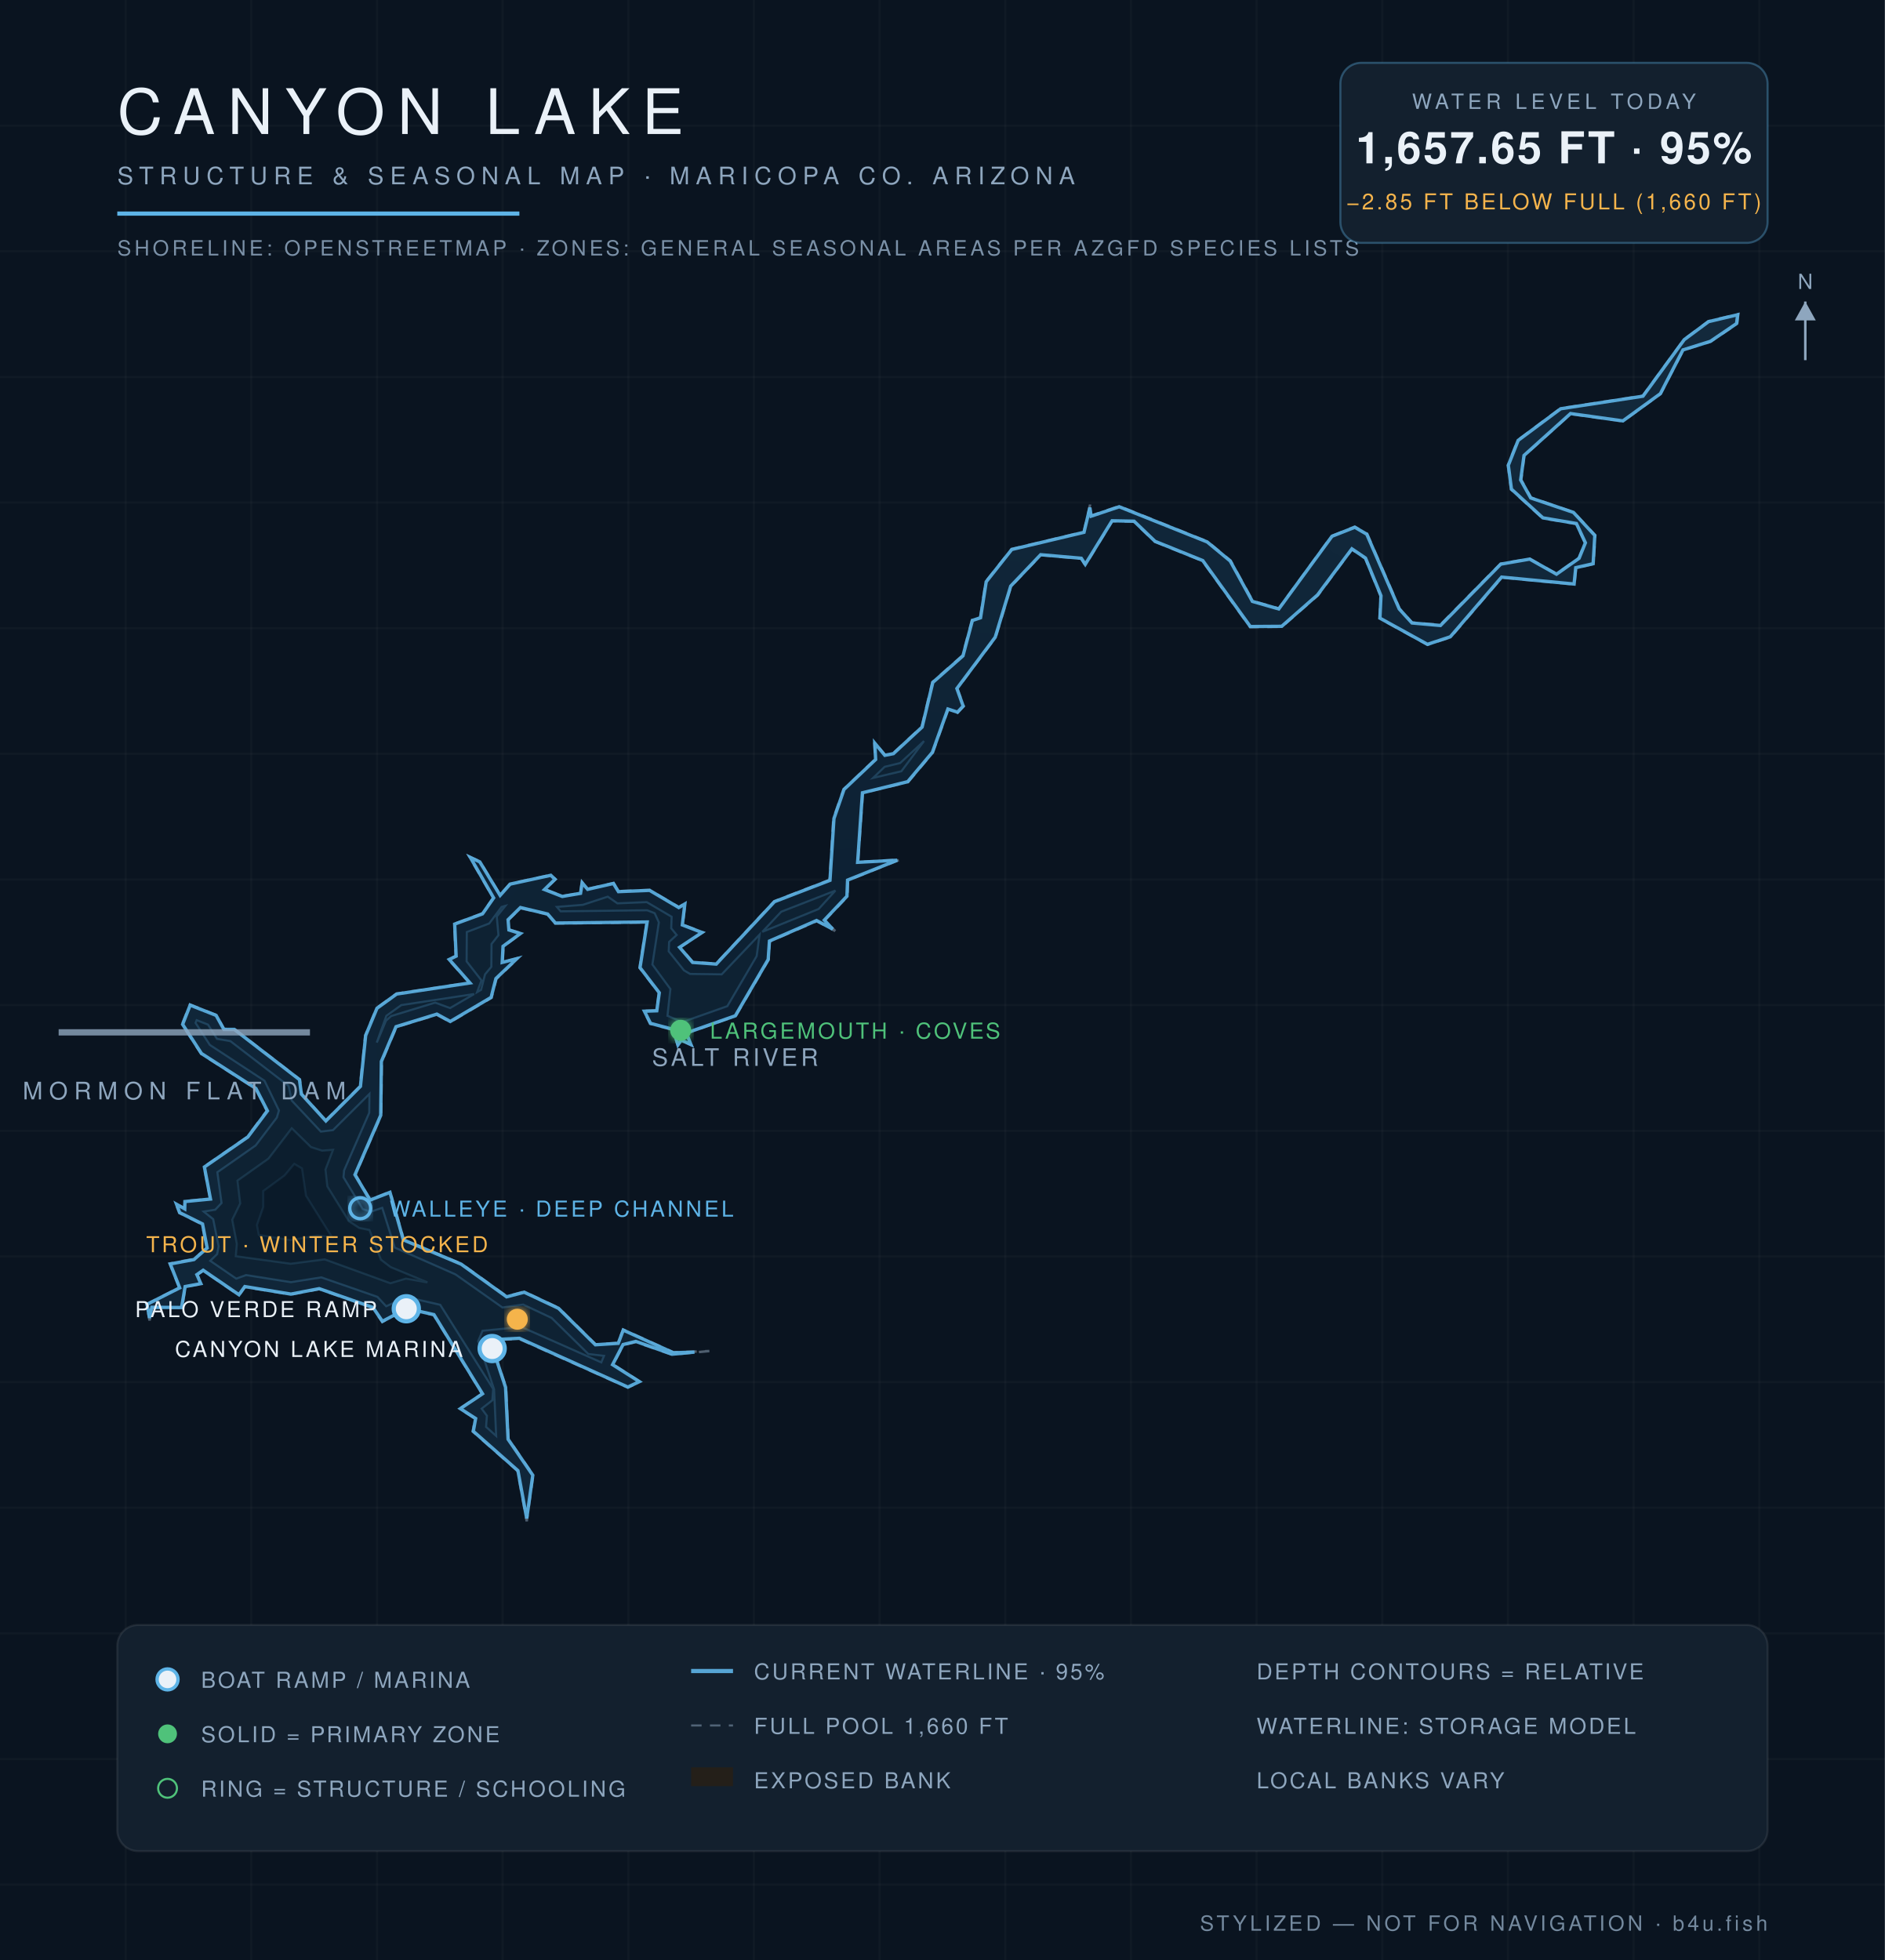
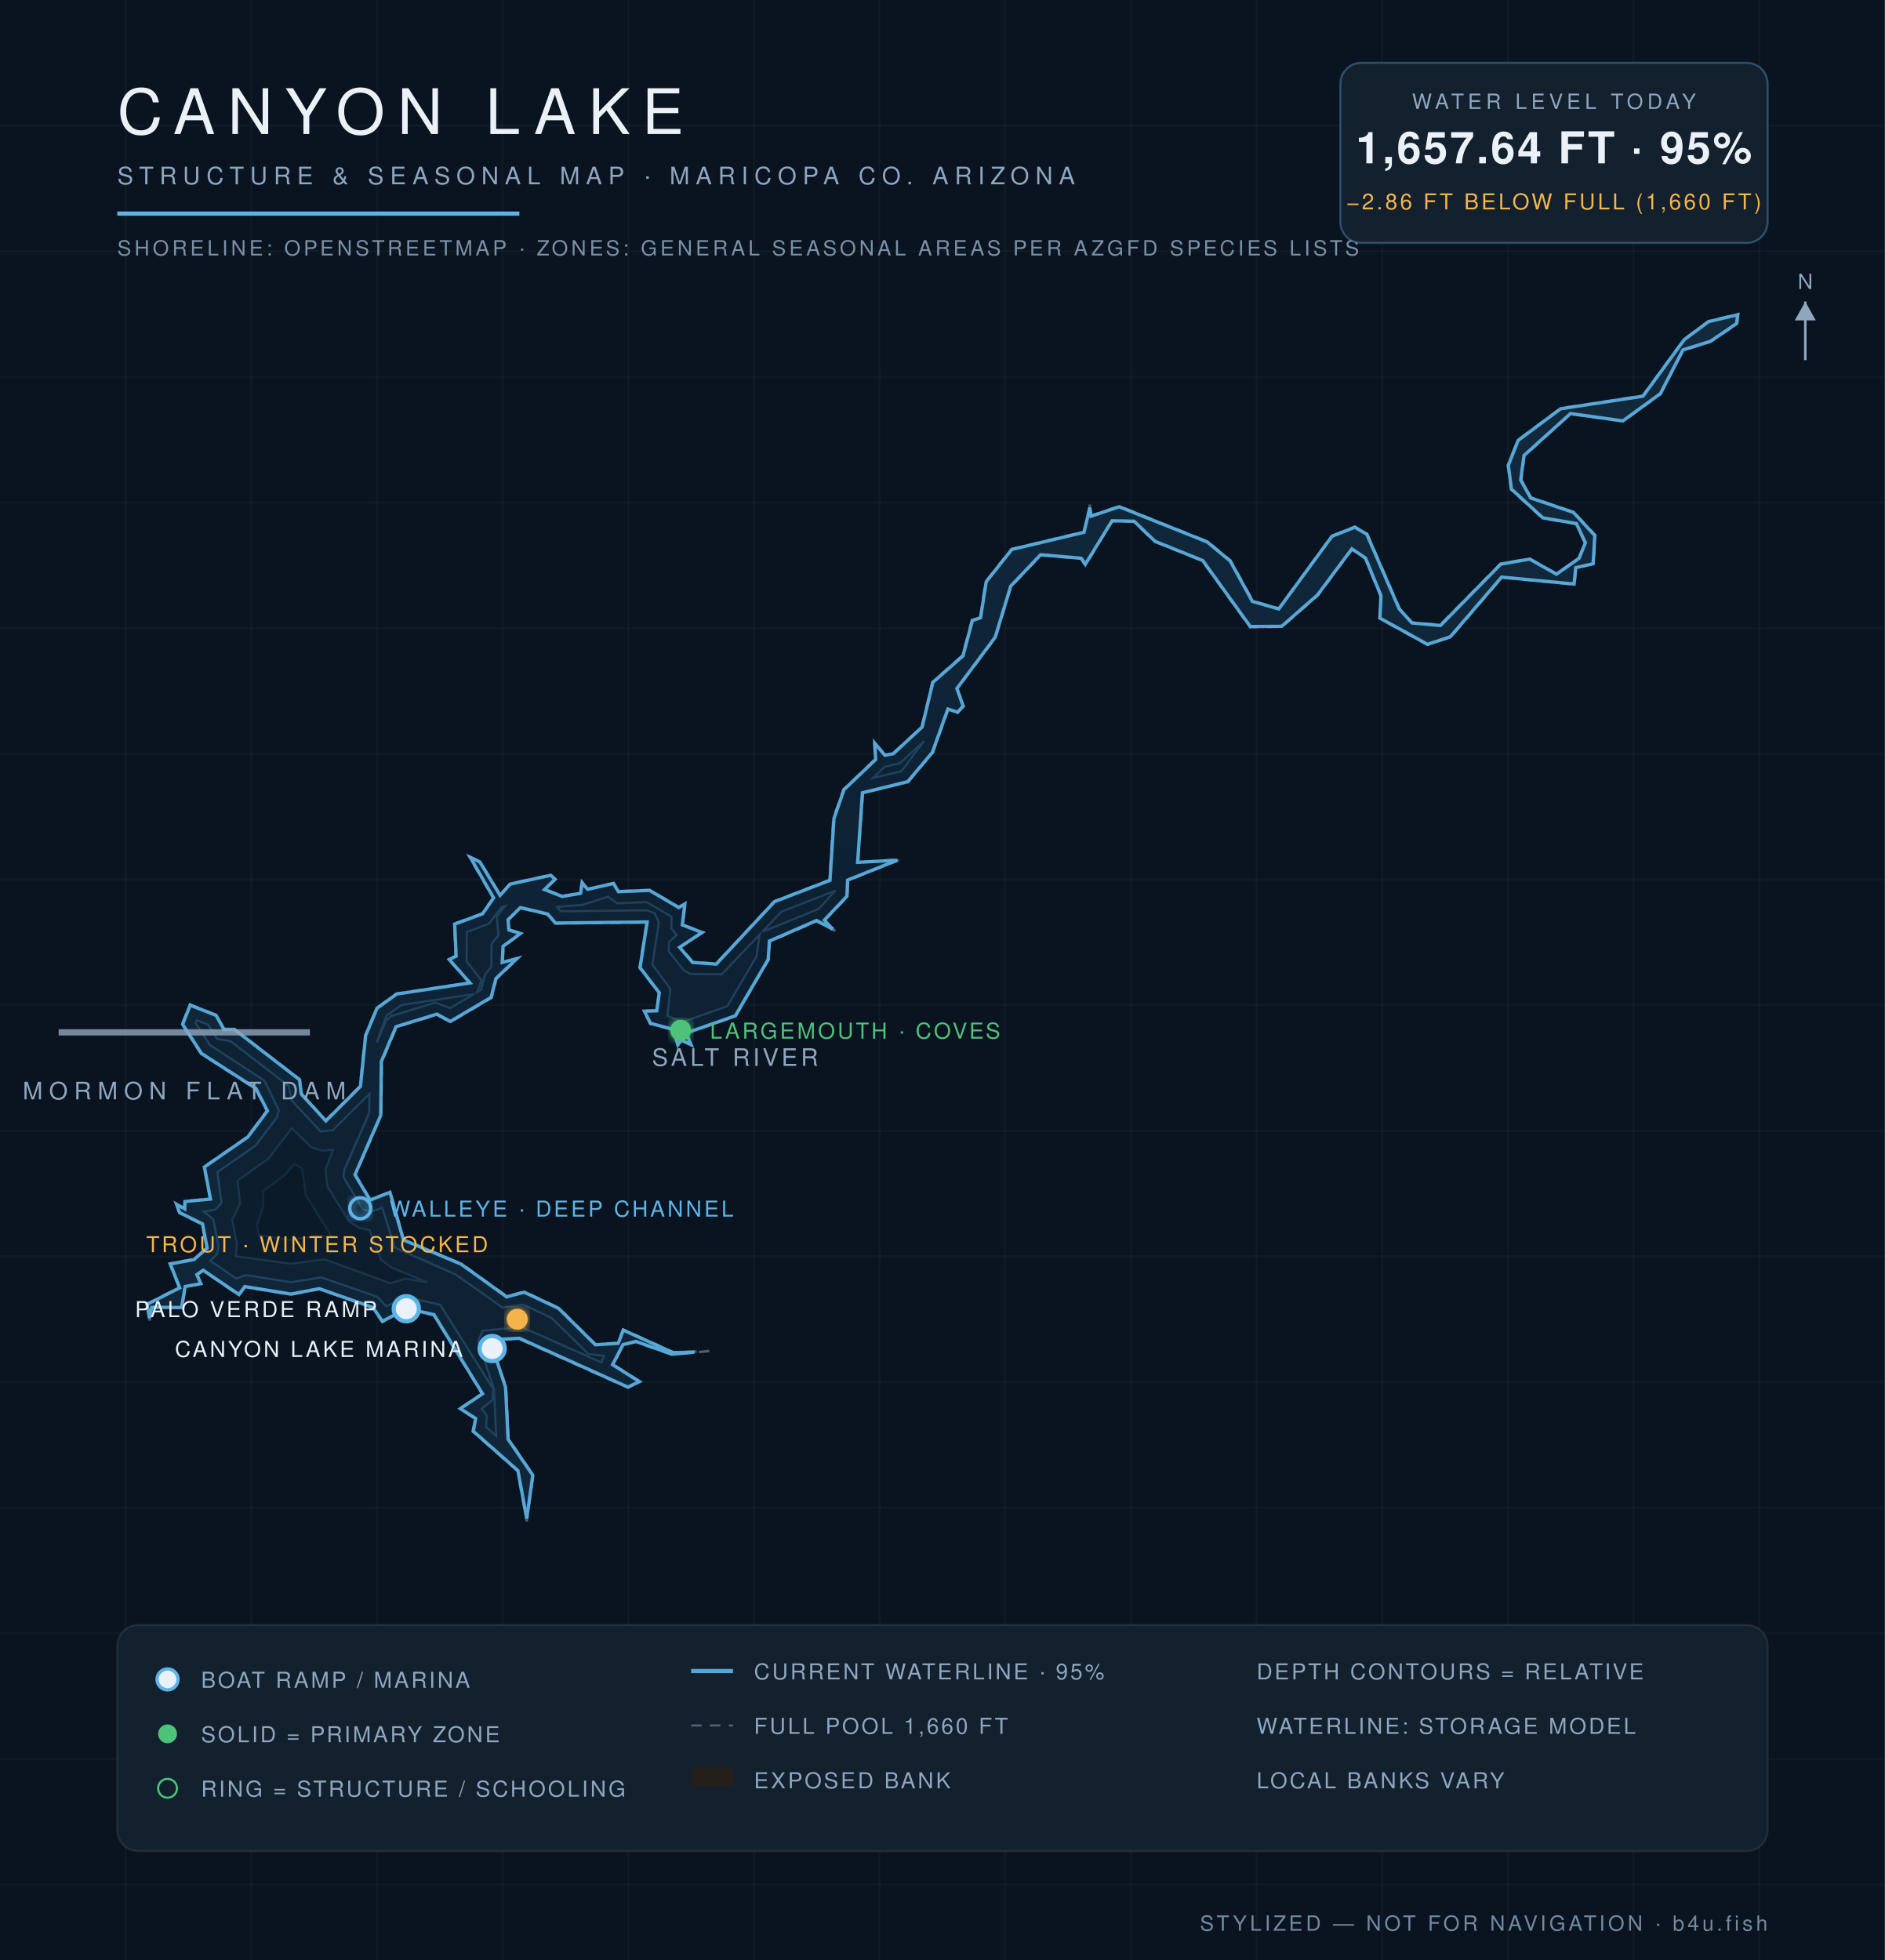
<svg xmlns="http://www.w3.org/2000/svg" viewBox="0 0 900 936" font-family="Helvetica,Arial,sans-serif">
  <defs>
    <radialGradient id="wg" cx="45%" cy="60%" r="80%">
      <stop offset="0%" stop-color="#0c1f31" />
      <stop offset="55%" stop-color="#102639" />
      <stop offset="100%" stop-color="#13293c" />
    </radialGradient>
    <filter id="glow">
      <feGaussianBlur stdDeviation="2.2" result="b" />
      <feMerge>
        <feMergeNode in="b" />
        <feMergeNode in="SourceGraphic" />
      </feMerge>
    </filter>
  </defs>
  <rect width="900" height="936" fill="#0a1420" />
  <g stroke="#ffffff" stroke-opacity="0.025">
    <line x1="60" y1="0" x2="60" y2="936" />
    <line x1="120" y1="0" x2="120" y2="936" />
    <line x1="180" y1="0" x2="180" y2="936" />
    <line x1="240" y1="0" x2="240" y2="936" />
    <line x1="300" y1="0" x2="300" y2="936" />
    <line x1="360" y1="0" x2="360" y2="936" />
    <line x1="420" y1="0" x2="420" y2="936" />
    <line x1="480" y1="0" x2="480" y2="936" />
    <line x1="540" y1="0" x2="540" y2="936" />
    <line x1="600" y1="0" x2="600" y2="936" />
    <line x1="660" y1="0" x2="660" y2="936" />
    <line x1="720" y1="0" x2="720" y2="936" />
    <line x1="780" y1="0" x2="780" y2="936" />
    <line x1="840" y1="0" x2="840" y2="936" />
    <line x1="0" y1="60" x2="900" y2="60" />
    <line x1="0" y1="120" x2="900" y2="120" />
    <line x1="0" y1="180" x2="900" y2="180" />
    <line x1="0" y1="240" x2="900" y2="240" />
    <line x1="0" y1="300" x2="900" y2="300" />
    <line x1="0" y1="360" x2="900" y2="360" />
    <line x1="0" y1="420" x2="900" y2="420" />
    <line x1="0" y1="480" x2="900" y2="480" />
    <line x1="0" y1="540" x2="900" y2="540" />
    <line x1="0" y1="600" x2="900" y2="600" />
    <line x1="0" y1="660" x2="900" y2="660" />
    <line x1="0" y1="720" x2="900" y2="720" />
    <line x1="0" y1="780" x2="900" y2="780" />
    <line x1="0" y1="840" x2="900" y2="840" />
    <line x1="0" y1="900" x2="900" y2="900" />
  </g>
  <path d="M 338.7,645.2 L 320.8,646.9 L 303.6,640.9 L 297.6,642.3 L 292.8,651.6 L 305.7,659.9 L 299.8,662.6 L 247.9,639.4 L 234.0,640.0 L 241.6,662.4 L 242.8,687.2 L 254.6,704.4 L 251.5,726.5 L 247.1,702.4 L 225.7,683.6 L 226.9,677.5 L 219.4,672.7 L 230.2,665.6 L 207.1,628.0 L 194.2,625.1 L 182.5,631.3 L 178.0,624.6 L 152.4,615.6 L 138.9,618.2 L 116.9,614.6 L 114.2,618.6 L 97.0,606.8 L 94.2,608.7 L 96.3,613.1 L 88.6,614.5 L 86.9,624.6 L 72.6,624.5 L 71.4,630.6 L 70.0,622.8 L 85.6,614.9 L 81.0,603.4 L 92.5,601.2 L 98.7,596.0 L 96.5,584.7 L 85.6,579.2 L 83.8,574.6 L 88.2,577.1 L 88.1,573.6 L 100.4,572.5 L 97.4,557.2 L 118.1,542.9 L 127.4,530.4 L 122.1,520.0 L 96.0,503.2 L 86.9,489.2 L 90.7,479.7 L 103.4,484.8 L 107.0,491.4 L 111.9,491.4 L 143.2,515.5 L 144.1,522.4 L 155.5,535.1 L 171.9,518.7 L 174.4,494.5 L 179.8,481.4 L 189.3,474.5 L 224.2,469.3 L 214.1,458.2 L 217.6,456.6 L 216.9,441.2 L 230.3,436.2 L 235.5,428.8 L 224.0,409.0 L 229.2,411.4 L 238.8,427.4 L 243.5,422.0 L 263.1,417.8 L 265.3,419.9 L 260.2,424.7 L 268.6,427.9 L 277.1,426.5 L 277.8,421.1 L 280.6,424.5 L 293.0,421.7 L 295.4,425.6 L 310.2,425.0 L 324.2,433.2 L 327.2,431.2 L 326.0,441.6 L 335.7,445.2 L 324.7,452.3 L 330.8,459.4 L 341.9,460.2 L 369.7,430.4 L 396.1,420.2 L 397.9,390.8 L 402.8,376.9 L 417.9,362.6 L 417.4,354.3 L 422.6,360.5 L 426.5,359.7 L 440.1,347.1 L 445.2,325.7 L 459.6,313.0 L 464.1,296.1 L 468.0,295.0 L 470.7,277.7 L 483.0,262.2 L 517.5,254.0 L 520.5,241.0 L 520.9,246.3 L 534.4,241.7 L 576.6,258.6 L 587.6,267.7 L 598.2,287.0 L 610.6,290.6 L 635.8,256.0 L 646.9,251.5 L 652.8,254.9 L 668.3,290.7 L 674.2,297.3 L 687.7,298.4 L 716.5,269.2 L 730.4,266.8 L 743.2,274.0 L 753.8,266.5 L 756.8,259.2 L 752.6,250.2 L 736.6,247.5 L 721.5,233.8 L 720.0,222.2 L 724.7,210.2 L 745.1,195.0 L 784.4,189.0 L 804.1,162.1 L 815.7,153.4 L 830.0,150.0 L 829.5,154.6 L 816.7,163.2 L 803.7,167.2 L 792.9,188.1 L 774.9,201.2 L 749.9,197.7 L 727.8,217.6 L 726.4,229.2 L 731.0,237.6 L 751.4,244.6 L 761.7,255.6 L 760.9,269.3 L 752.5,271.3 L 751.8,279.1 L 717.1,275.8 L 692.7,304.3 L 681.6,307.9 L 658.7,295.3 L 659.2,284.6 L 651.9,266.7 L 645.5,262.4 L 629.3,284.3 L 612.1,299.3 L 596.9,299.5 L 574.1,267.8 L 551.4,258.7 L 541.4,249.1 L 531.0,248.9 L 518.2,270.0 L 516.3,266.8 L 497.0,265.1 L 482.7,280.1 L 475.4,304.4 L 457.1,328.8 L 460.2,337.2 L 457.2,340.4 L 452.8,338.7 L 445.4,359.4 L 433.6,373.5 L 412.0,378.6 L 409.7,411.7 L 429.8,410.5 L 404.9,420.4 L 404.7,428.1 L 393.8,439.5 L 398.8,444.6 L 390.0,439.9 L 367.5,449.6 L 367.0,458.3 L 351.3,485.2 L 327.8,493.5 L 330.3,499.3 L 325.4,496.9 L 323.7,499.5 L 321.3,491.8 L 310.4,488.9 L 307.4,482.7 L 313.5,482.6 L 314.6,474.1 L 305.4,462.2 L 308.8,440.5 L 265.1,441.0 L 261.4,436.7 L 248.5,433.7 L 242.8,439.2 L 243.2,443.9 L 248.9,445.7 L 240.4,452.0 L 240.0,459.6 L 247.6,457.4 L 237.0,467.5 L 234.7,476.5 L 215.0,488.1 L 208.6,484.6 L 189.3,490.4 L 182.3,507.0 L 182.0,532.6 L 169.7,561.0 L 176.8,572.9 L 186.3,569.1 L 192.8,592.0 L 220.3,603.5 L 242.0,619.1 L 250.3,616.8 L 266.8,624.6 L 284.4,642.0 L 295.1,641.3 L 297.5,634.9 L 321.6,645.8 L 338.7,645.2 Z" fill="#241f19" fill-opacity="0.9" stroke="#8ea6be" stroke-opacity="0.5" stroke-width="1.2" stroke-dasharray="5 4" />
-   <path d="M 331.6,645.7 L 320.9,646.7 L 303.6,640.6 L 297.5,642.1 L 292.5,651.7 L 305.3,659.8 L 299.8,662.4 L 248.0,639.1 L 233.9,639.8 L 241.4,662.5 L 242.6,687.3 L 254.4,704.5 L 251.5,725.1 L 247.3,702.3 L 226.0,683.5 L 227.1,677.4 L 219.8,672.7 L 230.4,665.6 L 207.2,627.8 L 194.2,624.9 L 182.6,631.0 L 178.1,624.4 L 152.4,615.4 L 138.9,618.0 L 116.9,614.4 L 114.1,618.3 L 97.0,606.6 L 94.0,608.7 L 95.9,613.0 L 88.4,614.4 L 86.7,624.4 L 72.5,624.3 L 71.4,629.4 L 70.2,622.9 L 85.8,615.0 L 81.3,603.6 L 92.6,601.5 L 98.9,596.0 L 96.7,584.5 L 85.8,579.1 L 84.3,575.1 L 88.2,577.3 L 88.3,573.8 L 100.5,572.6 L 97.6,557.3 L 118.3,543.0 L 127.7,530.5 L 122.2,519.8 L 96.2,503.1 L 87.2,489.2 L 90.8,480.0 L 103.2,484.9 L 106.9,491.6 L 111.9,491.6 L 143.0,515.6 L 143.9,522.5 L 155.6,535.3 L 172.1,518.8 L 174.6,494.5 L 180.0,481.5 L 189.4,474.7 L 224.4,469.4 L 214.5,458.2 L 217.8,456.6 L 217.1,441.3 L 230.4,436.4 L 235.7,428.8 L 224.6,409.5 L 229.1,411.6 L 238.8,427.6 L 243.6,422.2 L 263.0,418.0 L 265.0,419.9 L 260.0,424.8 L 268.5,428.1 L 277.2,426.6 L 278.0,421.6 L 280.6,424.7 L 292.9,421.9 L 295.3,425.8 L 310.2,425.2 L 324.1,433.4 L 327.0,431.7 L 325.8,441.7 L 335.2,445.3 L 324.5,452.4 L 330.7,459.6 L 342.0,460.4 L 369.8,430.6 L 396.3,420.4 L 398.2,390.9 L 403.0,377.0 L 418.1,362.7 L 417.7,354.9 L 422.5,360.7 L 426.6,359.9 L 440.3,347.2 L 445.4,325.9 L 459.8,313.2 L 464.3,296.3 L 468.2,295.0 L 470.9,277.8 L 483.1,262.4 L 517.6,254.2 L 520.4,242.4 L 521.0,246.5 L 534.4,242.0 L 576.4,258.8 L 587.4,267.9 L 598.0,287.2 L 610.6,290.8 L 636.0,256.1 L 646.9,251.8 L 652.6,255.1 L 668.1,290.8 L 674.2,297.5 L 687.8,298.7 L 716.6,269.4 L 730.4,267.0 L 743.2,274.2 L 754.0,266.6 L 757.0,259.2 L 752.7,250.0 L 736.7,247.3 L 721.7,233.6 L 720.2,222.2 L 724.9,210.3 L 745.2,195.2 L 784.5,189.2 L 804.2,162.2 L 815.8,153.6 L 829.7,150.3 L 829.2,154.5 L 816.7,163.0 L 803.6,167.1 L 792.8,188.0 L 774.9,201.0 L 749.9,197.5 L 727.7,217.5 L 726.1,229.2 L 730.9,237.8 L 751.3,244.7 L 761.5,255.7 L 760.7,269.2 L 752.4,271.1 L 751.6,278.9 L 717.0,275.6 L 692.5,304.1 L 681.6,307.7 L 658.9,295.2 L 659.4,284.5 L 652.0,266.5 L 645.5,262.1 L 629.1,284.1 L 612.0,299.1 L 597.0,299.2 L 574.3,267.7 L 551.5,258.5 L 541.5,248.9 L 531.0,248.7 L 518.2,269.5 L 516.3,266.6 L 496.9,264.9 L 482.6,279.9 L 475.2,304.3 L 456.9,328.8 L 459.9,337.2 L 457.2,340.1 L 452.6,338.6 L 445.2,359.3 L 433.4,373.3 L 411.8,378.6 L 409.5,411.8 L 428.4,410.8 L 404.7,420.3 L 404.4,428.0 L 393.6,439.4 L 397.6,443.7 L 389.9,439.6 L 367.4,449.4 L 366.8,458.2 L 351.1,485.1 L 327.7,493.3 L 329.9,498.8 L 325.3,496.7 L 323.7,499.0 L 321.5,491.6 L 310.6,488.7 L 307.7,482.9 L 313.6,482.7 L 314.8,474.1 L 305.6,462.1 L 309.0,440.3 L 265.2,440.8 L 261.5,436.5 L 248.5,433.4 L 242.6,439.2 L 243.0,444.1 L 248.5,445.8 L 240.2,451.9 L 239.8,459.6 L 246.8,457.8 L 236.8,467.3 L 234.5,476.3 L 215.0,487.8 L 208.6,484.3 L 189.1,490.3 L 182.1,506.9 L 181.8,532.6 L 169.5,561.0 L 176.7,573.1 L 186.2,569.4 L 192.6,592.1 L 220.2,603.7 L 241.9,619.3 L 250.3,617.1 L 266.7,624.8 L 284.3,642.2 L 295.2,641.5 L 297.6,635.2 L 321.5,646.0 L 331.6,645.7 Z" fill="url(#wg)" stroke="#5eb4e7" stroke-opacity="0.9" stroke-width="1.6" />
+   <path d="M 331.6,645.7 L 320.9,646.7 L 303.6,640.6 L 297.5,642.1 L 292.5,651.7 L 305.3,659.8 L 299.8,662.4 L 248.0,639.1 L 233.9,639.8 L 241.4,662.5 L 242.6,687.3 L 254.4,704.5 L 251.5,725.1 L 247.3,702.3 L 226.0,683.5 L 227.1,677.4 L 219.8,672.7 L 230.4,665.6 L 207.2,627.8 L 194.2,624.9 L 182.6,631.0 L 178.1,624.4 L 152.4,615.4 L 138.9,618.0 L 116.9,614.4 L 114.1,618.2 L 97.0,606.6 L 94.0,608.7 L 95.9,613.0 L 88.4,614.4 L 86.7,624.4 L 72.5,624.3 L 71.4,629.4 L 70.2,622.9 L 85.8,615.0 L 81.3,603.6 L 92.6,601.5 L 98.9,596.0 L 96.7,584.5 L 85.8,579.1 L 84.3,575.1 L 88.2,577.3 L 88.3,573.8 L 100.5,572.6 L 97.6,557.3 L 118.3,543.0 L 127.7,530.5 L 122.2,519.8 L 96.2,503.1 L 87.2,489.2 L 90.8,480.0 L 103.2,484.9 L 106.9,491.6 L 111.9,491.6 L 143.0,515.6 L 143.9,522.5 L 155.6,535.3 L 172.1,518.8 L 174.6,494.5 L 180.0,481.5 L 189.4,474.7 L 224.4,469.4 L 214.5,458.2 L 217.8,456.6 L 217.1,441.3 L 230.4,436.4 L 235.7,428.8 L 224.6,409.5 L 229.1,411.6 L 238.8,427.6 L 243.6,422.2 L 263.0,418.0 L 265.0,419.9 L 260.0,424.8 L 268.5,428.1 L 277.2,426.6 L 278.0,421.6 L 280.6,424.7 L 292.9,421.9 L 295.3,425.8 L 310.2,425.2 L 324.1,433.4 L 327.0,431.7 L 325.8,441.7 L 335.2,445.3 L 324.5,452.4 L 330.7,459.6 L 342.0,460.4 L 369.8,430.6 L 396.3,420.4 L 398.2,390.9 L 403.0,377.1 L 418.1,362.7 L 417.7,354.9 L 422.5,360.7 L 426.6,359.9 L 440.3,347.2 L 445.4,325.9 L 459.8,313.2 L 464.3,296.3 L 468.2,295.0 L 470.9,277.8 L 483.1,262.4 L 517.6,254.2 L 520.4,242.4 L 521.0,246.5 L 534.4,242.0 L 576.4,258.8 L 587.4,267.9 L 598.0,287.2 L 610.6,290.8 L 636.0,256.1 L 646.9,251.8 L 652.6,255.1 L 668.1,290.8 L 674.2,297.5 L 687.8,298.7 L 716.6,269.4 L 730.4,267.0 L 743.2,274.2 L 754.0,266.6 L 757.0,259.2 L 752.7,250.0 L 736.7,247.3 L 721.7,233.6 L 720.2,222.2 L 724.9,210.3 L 745.2,195.2 L 784.5,189.2 L 804.2,162.2 L 815.8,153.6 L 829.7,150.3 L 829.2,154.5 L 816.7,163.0 L 803.6,167.1 L 792.8,188.0 L 774.9,201.0 L 749.9,197.5 L 727.7,217.5 L 726.1,229.2 L 730.9,237.8 L 751.3,244.7 L 761.5,255.7 L 760.7,269.2 L 752.4,271.1 L 751.6,278.9 L 717.0,275.6 L 692.5,304.1 L 681.6,307.7 L 658.9,295.2 L 659.4,284.5 L 652.0,266.5 L 645.5,262.1 L 629.1,284.1 L 612.0,299.1 L 597.0,299.2 L 574.3,267.7 L 551.5,258.5 L 541.5,248.9 L 531.0,248.7 L 518.2,269.5 L 516.3,266.6 L 496.9,264.9 L 482.6,279.9 L 475.2,304.3 L 456.9,328.8 L 459.9,337.2 L 457.2,340.1 L 452.6,338.6 L 445.2,359.3 L 433.4,373.3 L 411.8,378.6 L 409.5,411.8 L 428.4,410.8 L 404.7,420.3 L 404.4,428.0 L 393.6,439.4 L 397.6,443.7 L 389.9,439.6 L 367.4,449.4 L 366.8,458.2 L 351.1,485.1 L 327.7,493.3 L 329.9,498.8 L 325.3,496.7 L 323.7,499.0 L 321.5,491.6 L 310.6,488.7 L 307.7,482.9 L 313.6,482.7 L 314.8,474.1 L 305.6,462.1 L 309.0,440.3 L 265.2,440.8 L 261.5,436.5 L 248.5,433.4 L 242.6,439.2 L 243.0,444.1 L 248.5,445.8 L 240.2,451.9 L 239.8,459.6 L 246.8,457.8 L 236.8,467.3 L 234.5,476.3 L 215.0,487.8 L 208.6,484.3 L 189.1,490.3 L 182.1,506.9 L 181.8,532.6 L 169.5,561.0 L 176.7,573.1 L 186.2,569.4 L 192.6,592.1 L 220.2,603.7 L 241.9,619.3 L 250.3,617.1 L 266.7,624.8 L 284.3,642.2 L 295.2,641.5 L 297.6,635.2 L 321.5,646.0 L 331.6,645.7 Z" fill="url(#wg)" stroke="#5eb4e7" stroke-opacity="0.9" stroke-width="1.6" />
  <path d="M 100.4,602.1 L 103.7,598.9 L 104.4,595.2 L 101.8,582.2 L 97.3,578.6 L 102.8,577.7 L 105.8,574.5 L 103.8,559.8 L 122.1,547.0 L 132.2,533.7 L 133.2,530.3 L 126.3,516.1 L 100.2,499.0 L 93.4,488.5 L 93.9,487.2 L 99.3,489.3 L 103.6,496.1 L 110.0,497.2 L 137.8,518.6 L 139.3,525.6 L 153.2,540.4 L 159.0,539.7 L 176.4,522.4 L 176.3,531.4 L 164.3,558.9 L 164.0,562.2 L 173.2,577.4 L 177.0,578.7 L 182.5,576.8 L 188.5,595.8 L 217.5,608.6 L 239.9,624.4 L 249.8,623.0 L 263.4,629.4 L 280.9,646.6 L 288.4,647.5 L 287.1,650.6 L 249.0,633.7 L 230.4,635.5 L 228.3,640.5 L 235.9,663.5 L 236.9,685.7 L 232.1,681.4 L 232.5,676.1 L 230.0,672.7 L 235.1,668.7 L 235.5,663.3 L 210.2,623.1 L 194.0,619.4 L 184.4,623.8 L 180.2,619.3 L 153.4,610.0 L 138.9,612.3 L 117.5,608.9 L 112.8,610.6 L 100.4,602.1 Z" fill="#0e2233" stroke="#5eb4e7" stroke-opacity="0.22" stroke-width="1" />
  <path d="M 179.9,497.9 L 184.5,485.1 L 191.6,480.0 L 226.4,474.7 L 214.9,481.4 L 207.8,478.8 L 186.8,485.2 L 184.3,487.4 L 179.9,497.9 Z" fill="#0e2233" stroke="#5eb4e7" stroke-opacity="0.22" stroke-width="1" />
  <path d="M 227.8,473.8 L 229.9,468.2 L 222.8,459.1 L 222.9,445.1 L 233.6,441.0 L 239.5,433.1 L 241.3,432.6 L 237.2,437.7 L 238.0,446.6 L 234.7,450.8 L 234.6,461.7 L 231.6,465.3 L 229.7,472.7 L 227.8,473.8 Z" fill="#0e2233" stroke="#5eb4e7" stroke-opacity="0.22" stroke-width="1" />
  <path d="M 265.9,433.1 L 278.3,432.1 L 290.2,428.2 L 294.8,431.4 L 308.8,430.8 L 320.7,437.8 L 320.5,443.3 L 323.1,446.5 L 319.5,449.8 L 319.3,454.3 L 326.6,463.4 L 329.5,465.1 L 344.6,465.3 L 362.7,446.3 L 361.3,456.6 L 347.3,480.5 L 325.8,488.1 L 318.7,485.1 L 320.1,472.3 L 311.5,460.6 L 314.6,440.5 L 312.6,436.1 L 309.0,434.7 L 267.7,435.2 L 265.9,433.1 Z" fill="#0e2233" stroke="#5eb4e7" stroke-opacity="0.22" stroke-width="1" />
  <path d="M 364.0,445.0 L 373.0,435.4 L 398.9,425.3 L 390.9,434.1 L 364.0,445.0 Z" fill="#0e2233" stroke="#5eb4e7" stroke-opacity="0.22" stroke-width="1" />
  <path d="M 416.9,371.5 L 422.4,366.2 L 429.8,364.4 L 441.2,353.9 L 430.4,368.3 L 416.9,371.5 Z" fill="#0e2233" stroke="#5eb4e7" stroke-opacity="0.22" stroke-width="1" />
  <path d="M 112.6,599.9 L 113.1,594.0 L 110.9,582.5 L 114.7,574.7 L 113.4,563.8 L 128.2,553.3 L 139.3,538.8 L 148.5,547.8 L 153.8,549.5 L 159.0,549.1 L 155.4,558.5 L 156.3,566.6 L 166.6,583.2 L 171.5,586.4 L 176.4,587.4 L 181.9,601.6 L 186.5,605.1 L 204.1,612.4 L 193.8,610.6 L 186.4,612.8 L 155.0,601.4 L 138.8,603.5 L 112.6,599.9 Z" fill="#0c1e2e" stroke="#5eb4e7" stroke-opacity="0.15" stroke-width="1" />
  <path d="M 123.6,589.7 L 122.7,585.0 L 125.7,576.4 L 125.7,568.8 L 135.9,561.3 L 140.5,555.8 L 144.2,558.0 L 146.1,571.0 L 158.5,590.8 L 151.6,590.0 L 138.6,592.2 L 123.6,589.7 Z" fill="#0a1a29" stroke="#5eb4e7" stroke-opacity="0.1" stroke-width="1" />
  <text x="351" y="509" fill="#8ea6be" font-size="11.5" letter-spacing="1.6" text-anchor="middle">SALT RIVER</text>
  <line x1="28" y1="493" x2="148" y2="493" stroke="#8ea6be" stroke-width="3" stroke-opacity="0.8" />
  <text x="88" y="525" fill="#8ea6be" font-size="11.5" letter-spacing="3" text-anchor="middle">MORMON FLAT DAM</text>
  <circle cx="194" cy="625" r="6" fill="#eaf1f8" stroke="#5eb4e7" stroke-width="2" />
  <text x="180" y="629" fill="#eaf1f8" font-size="10.5" letter-spacing="1.2" text-anchor="end">PALO VERDE RAMP</text>
  <circle cx="235" cy="644" r="6" fill="#eaf1f8" stroke="#5eb4e7" stroke-width="2" />
  <text x="221" y="648" fill="#eaf1f8" font-size="10.5" letter-spacing="1.2" text-anchor="end">CANYON LAKE MARINA</text>
  <circle cx="172" cy="577" r="5" fill="none" stroke="#5eb4e7" stroke-width="1.6" filter="url(#glow)" />
  <text x="186" y="581" fill="#5eb4e7" font-size="10.5" letter-spacing="1.2" text-anchor="start">WALLEYE · DEEP CHANNEL</text>
  <circle cx="325" cy="492" r="5" fill="#4fc27a" filter="url(#glow)" />
  <text x="339" y="496" fill="#4fc27a" font-size="10.5" letter-spacing="1.2" text-anchor="start">LARGEMOUTH · COVES</text>
  <circle cx="247" cy="630" r="5" fill="#f5b44c" filter="url(#glow)" />
  <text x="233" y="598" fill="#f5b44c" font-size="10.5" letter-spacing="1.2" text-anchor="end">TROUT · WINTER STOCKED</text>
  <text x="56" y="64" fill="#eaf1f8" font-size="30" letter-spacing="6" font-weight="300">CANYON LAKE</text>
  <text x="56" y="88" fill="#8ea6be" font-size="11.5" letter-spacing="3">STRUCTURE &amp; SEASONAL MAP · MARICOPA CO. ARIZONA</text>
  <line x1="56" y1="102" x2="248" y2="102" stroke="#5eb4e7" stroke-width="2" />
  <text x="56" y="122" fill="#8ea6be" font-size="10" letter-spacing="1.5" opacity="0.85">SHORELINE: OPENSTREETMAP · ZONES: GENERAL SEASONAL AREAS PER AZGFD SPECIES LISTS</text>
  <g>
    <rect x="640" y="30" width="204" height="86" rx="10" fill="#13202e" stroke="#5eb4e7" stroke-opacity="0.35" />
    <text x="742" y="52" fill="#8ea6be" font-size="10" letter-spacing="2" text-anchor="middle">WATER LEVEL TODAY</text>
-     <text x="742" y="78" fill="#eaf1f8" font-size="21" letter-spacing="1" text-anchor="middle" font-weight="600">1,657.65 FT · 95%</text>
-     <text x="742" y="100" fill="#f5b44c" font-size="10.5" letter-spacing="1.2" text-anchor="middle">−2.85 FT BELOW FULL (1,660 FT)</text>
+     <text x="742" y="78" fill="#eaf1f8" font-size="21" letter-spacing="1" text-anchor="middle" font-weight="600">1,657.64 FT · 95%</text>
+     <text x="742" y="100" fill="#f5b44c" font-size="10.5" letter-spacing="1.2" text-anchor="middle">−2.86 FT BELOW FULL (1,660 FT)</text>
  </g>
  <g font-size="10.5" letter-spacing="1.1">
    <rect x="56" y="776" width="788" height="108" rx="10" fill="#13202e" stroke="#ffffff" stroke-opacity="0.08" />
    <circle cx="80" cy="802" r="5" fill="#eaf1f8" stroke="#5eb4e7" stroke-width="1.6" />
    <text x="96" y="806" fill="#8ea6be">BOAT RAMP / MARINA</text>
    <circle cx="80" cy="828" r="4.5" fill="#4fc27a" />
    <text x="96" y="832" fill="#8ea6be">SOLID = PRIMARY ZONE</text>
    <circle cx="80" cy="854" r="4.5" fill="none" stroke="#4fc27a" />
    <text x="96" y="858" fill="#8ea6be">RING = STRUCTURE / SCHOOLING</text>
    <line x1="330" y1="798" x2="350" y2="798" stroke="#5eb4e7" stroke-opacity="0.9" stroke-width="2" />
    <text x="360" y="802" fill="#8ea6be">CURRENT WATERLINE · 95%</text>
    <line x1="330" y1="824" x2="350" y2="824" stroke="#8ea6be" stroke-opacity="0.5" stroke-dasharray="5 4" />
    <text x="360" y="828" fill="#8ea6be">FULL POOL 1,660 FT</text>
    <rect x="330" y="844" width="20" height="9" fill="#241f19" />
    <text x="360" y="854" fill="#8ea6be">EXPOSED BANK</text>
    <text x="600" y="802" fill="#8ea6be">DEPTH CONTOURS = RELATIVE</text>
    <text x="600" y="828" fill="#8ea6be">WATERLINE: STORAGE MODEL</text>
    <text x="600" y="854" fill="#8ea6be">LOCAL BANKS VARY</text>
  </g>
  <text x="844" y="922" fill="#8ea6be" font-size="10" letter-spacing="1.5" text-anchor="end" opacity="0.8">STYLIZED — NOT FOR NAVIGATION · b4u.fish</text>
  <g transform="translate(862,158)" stroke="#8ea6be" fill="#8ea6be">
    <line x1="0" y1="14" x2="0" y2="-14" stroke-width="1.2" />
    <path d="M 0,-14 l 5,9 h -10 z" stroke="none" />
    <text x="0" y="-20" font-size="10" text-anchor="middle" stroke="none">N</text>
  </g>
</svg>
